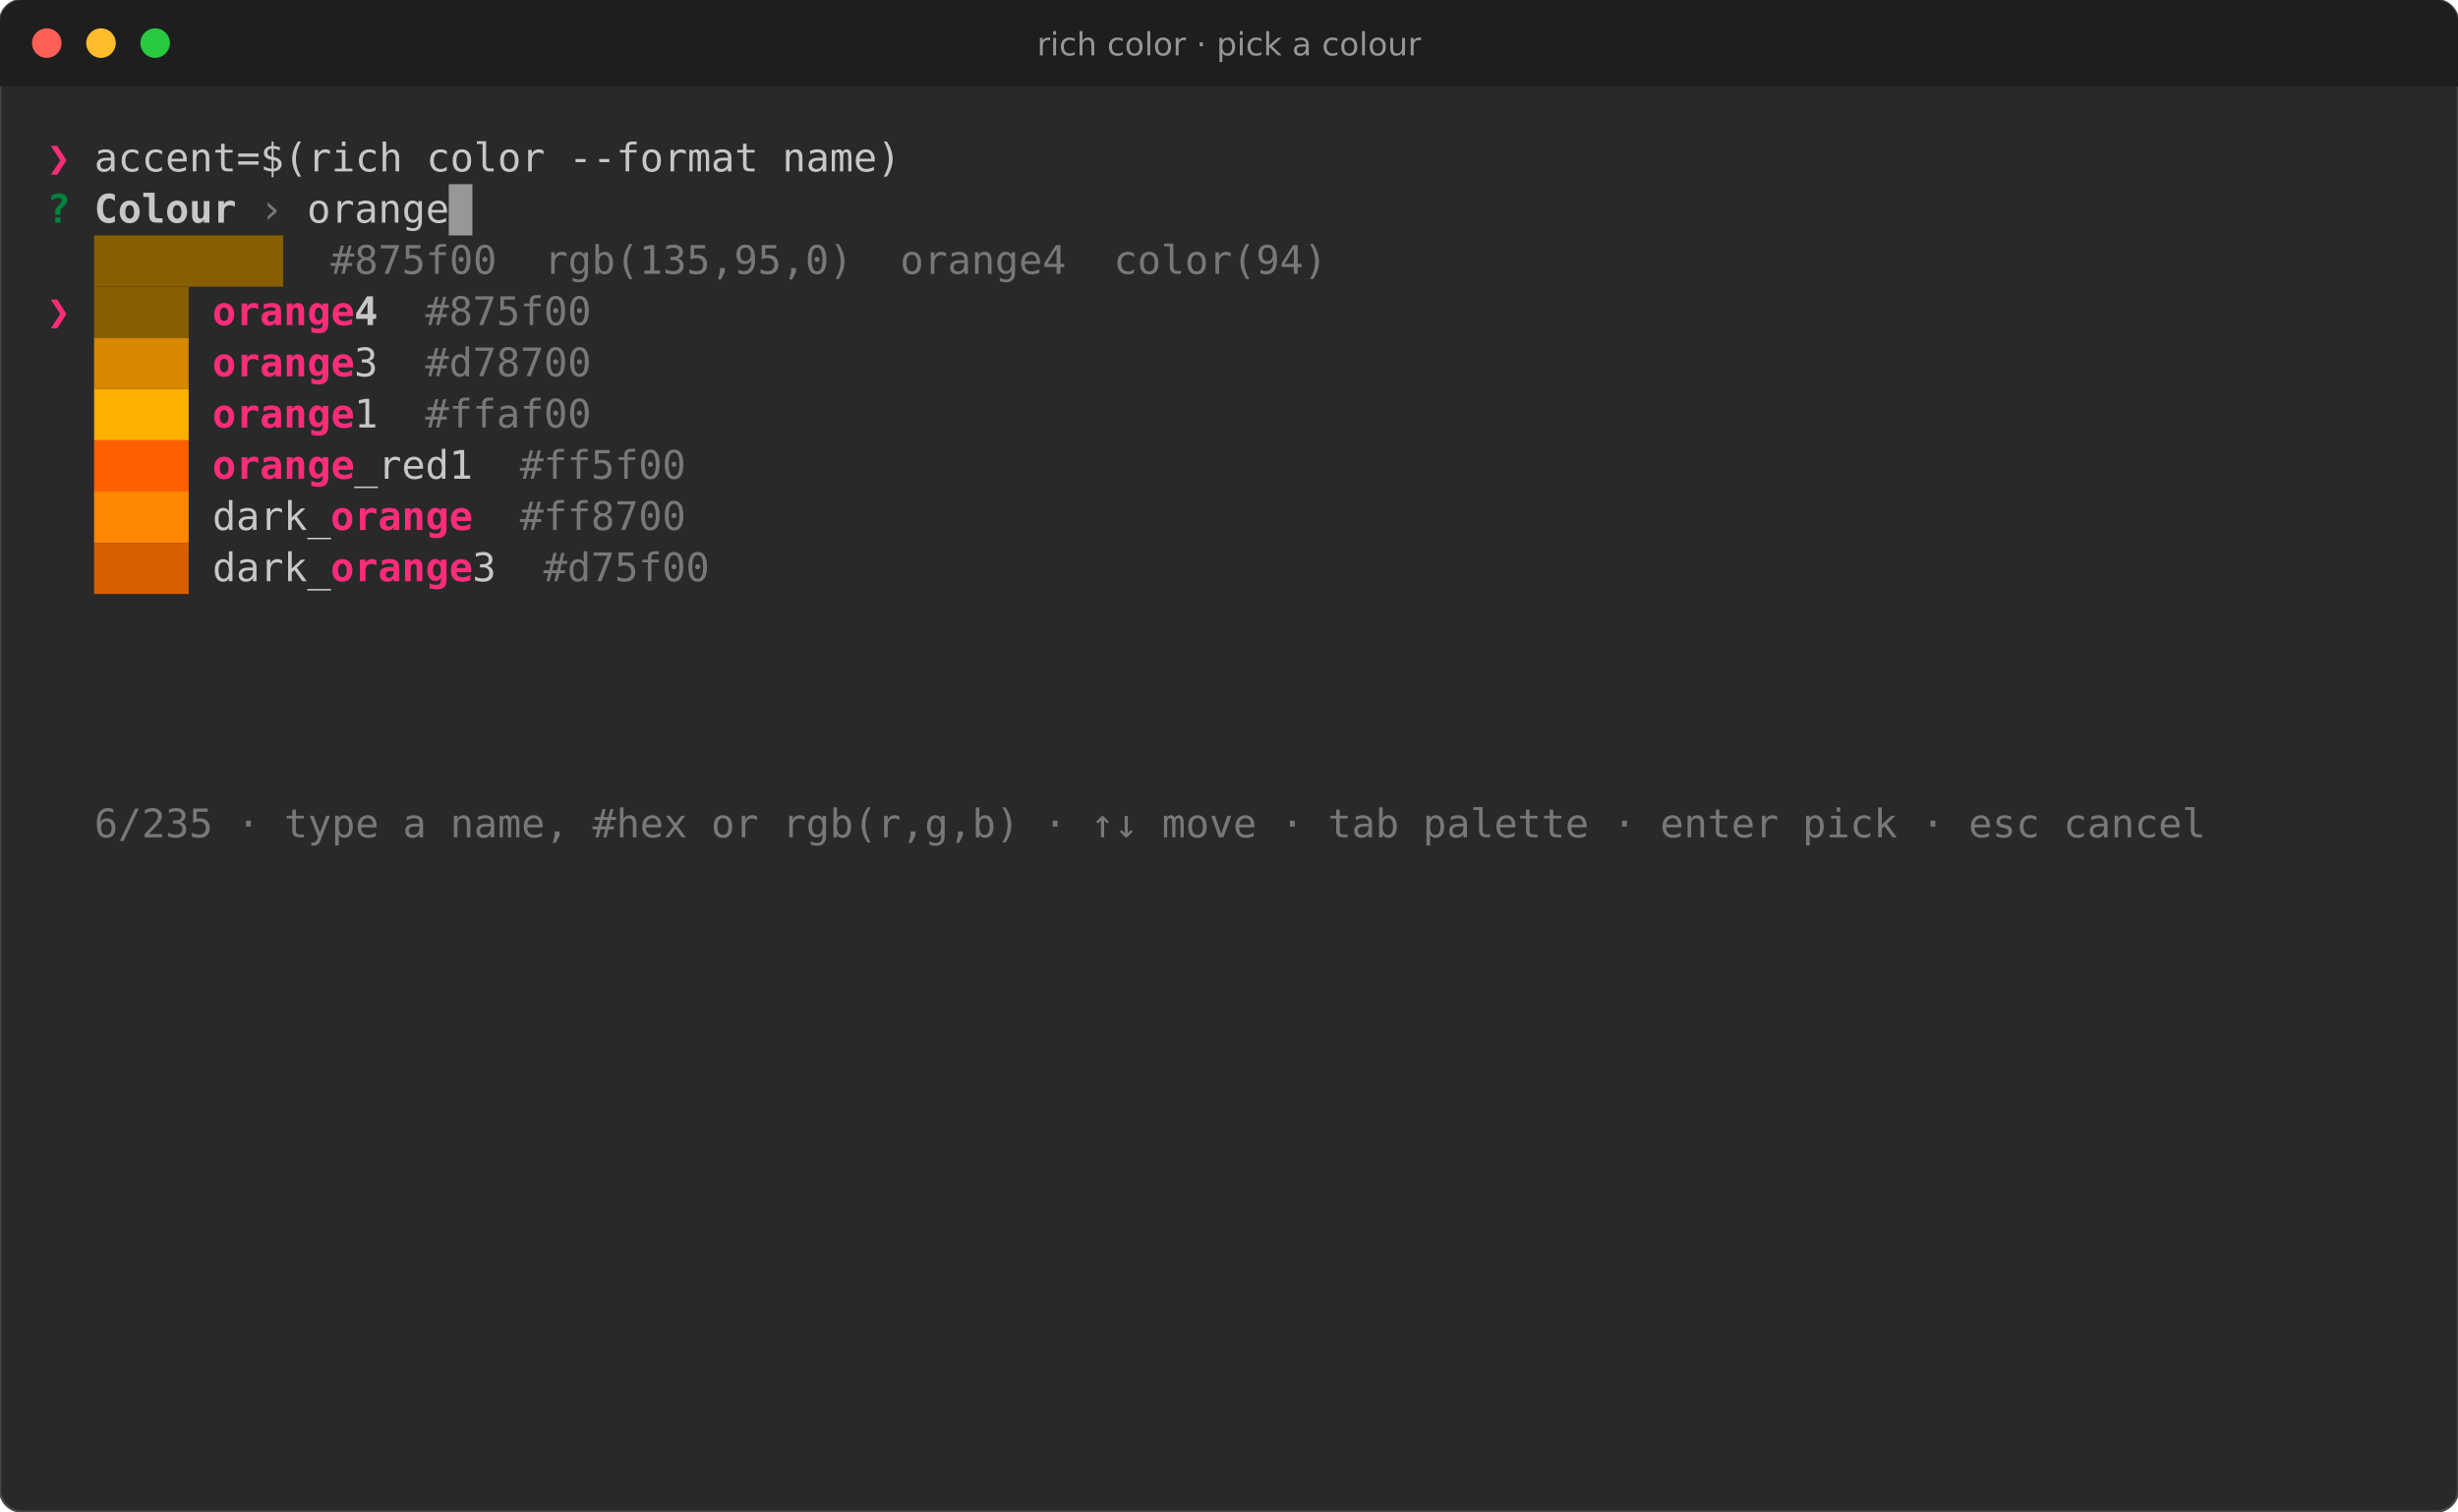
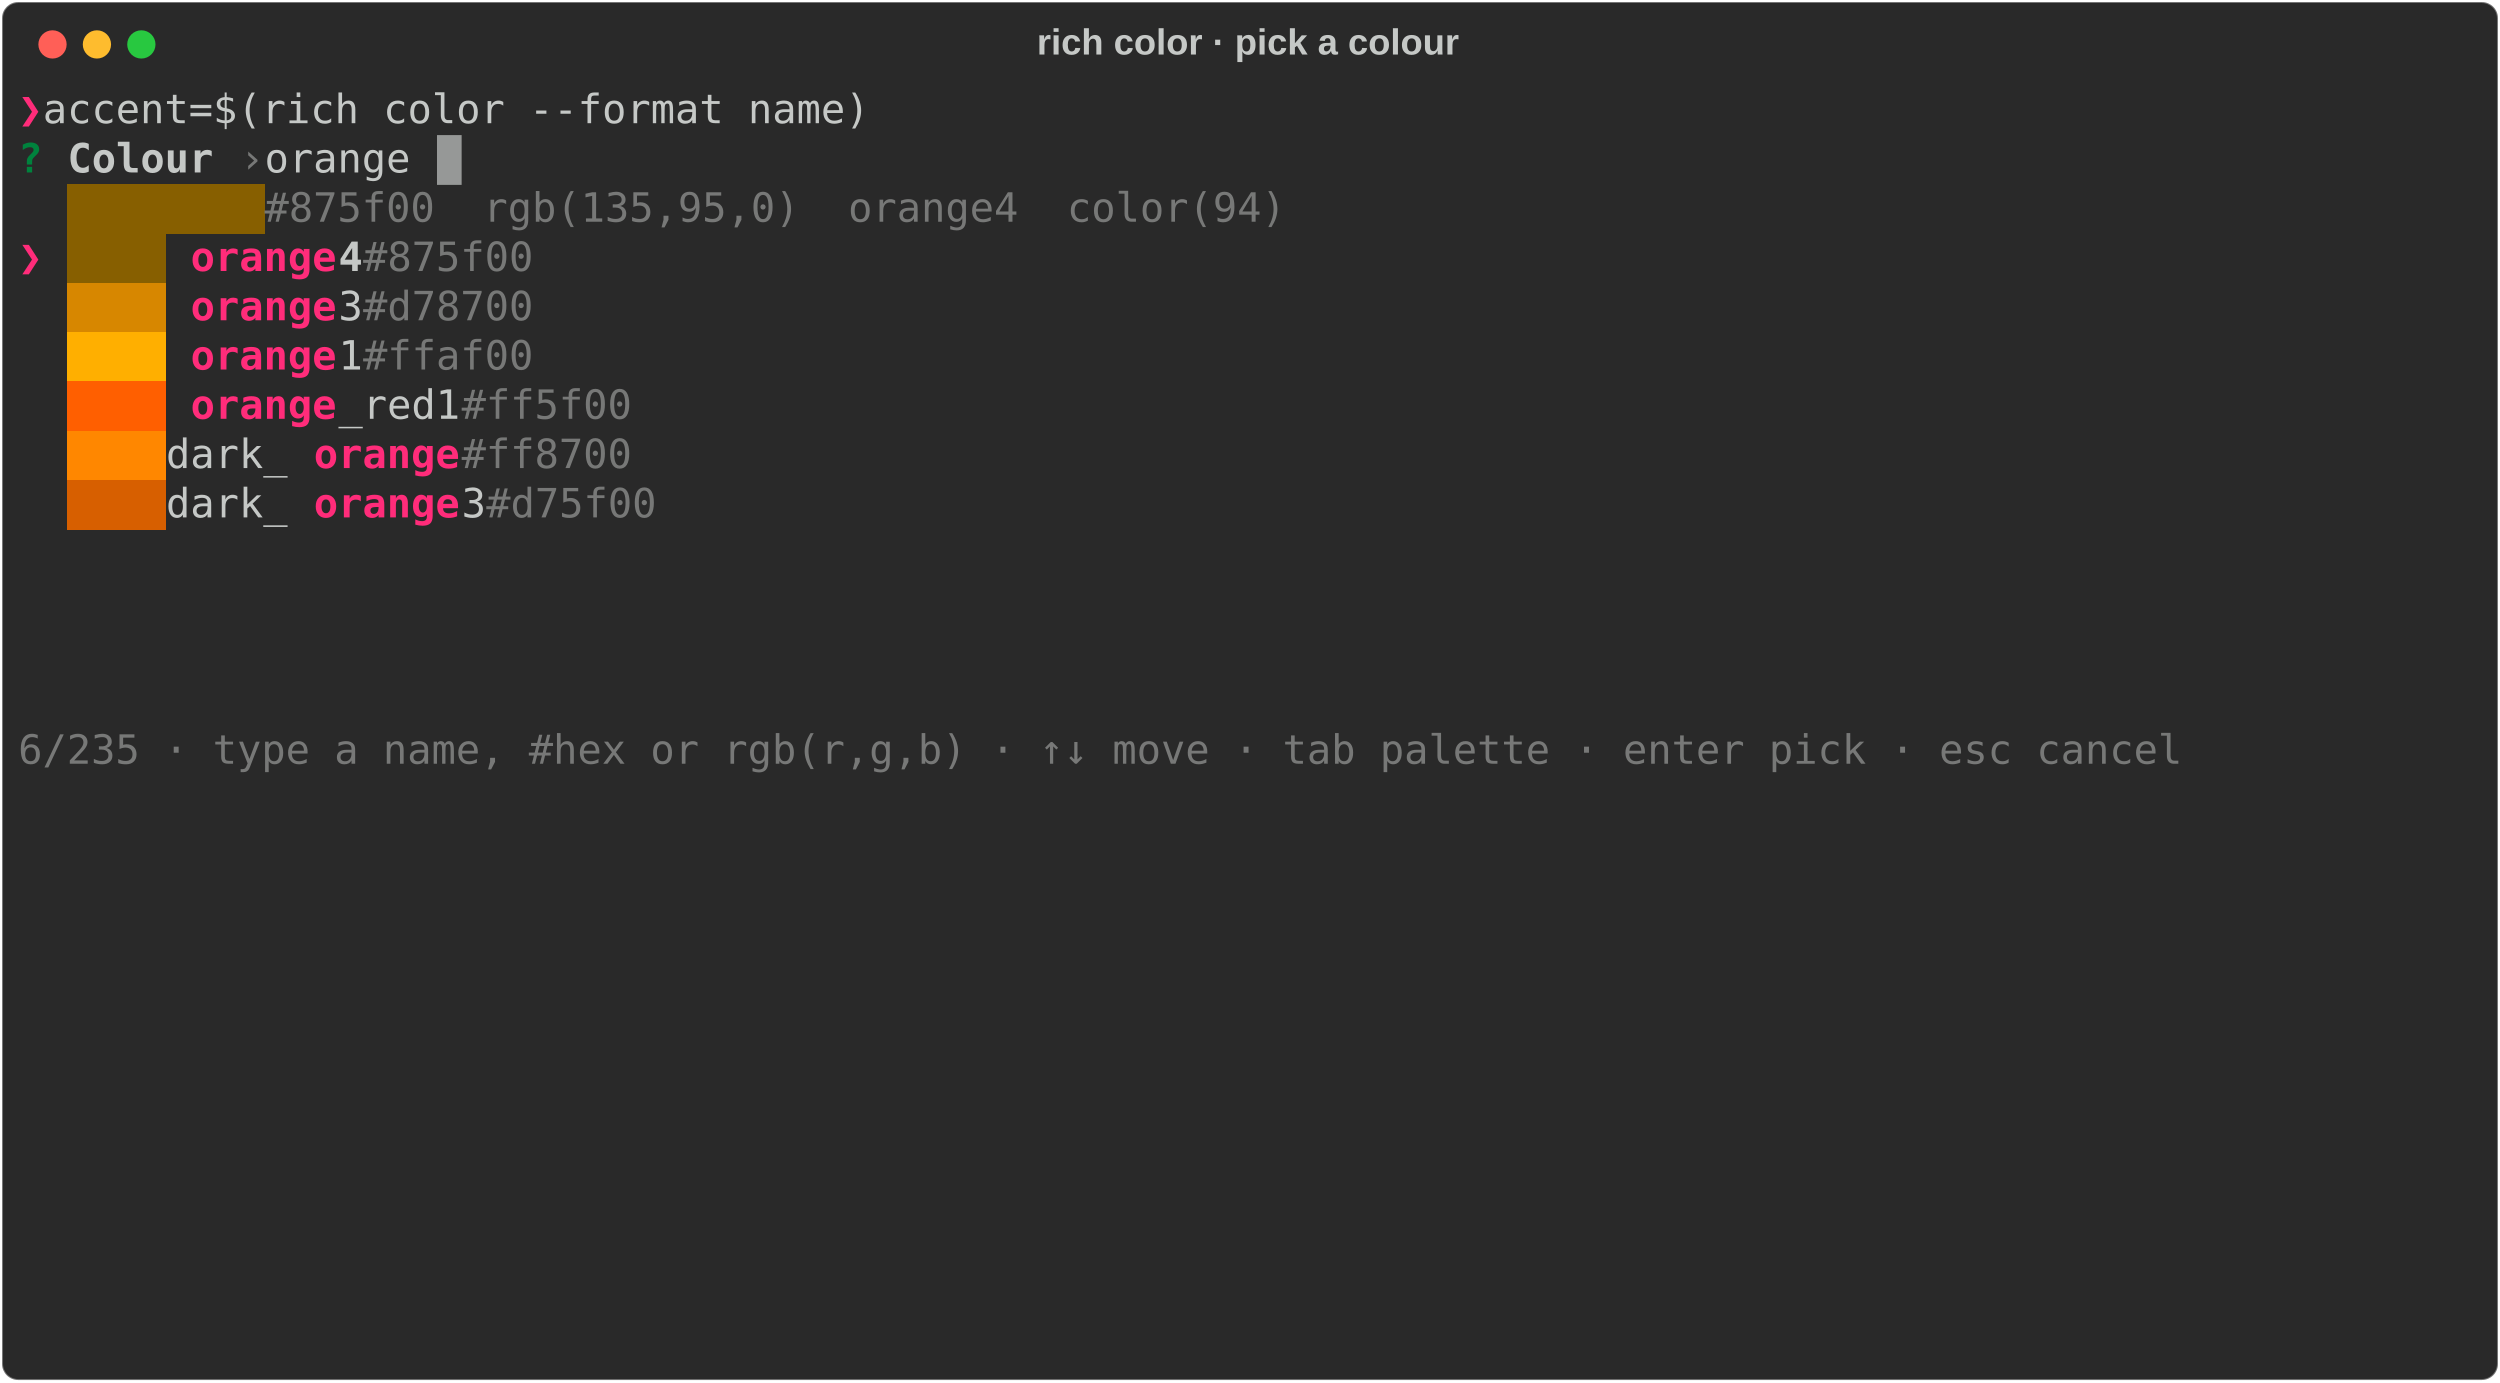
- <svg xmlns="http://www.w3.org/2000/svg" viewBox="0 0 998.0 613.8" font-family="Fira Code, DejaVu Sans Mono, Menlo, monospace" font-size="16">
-   <rect width="100%" height="100%" rx="9" fill="#292929" stroke="#464646" />
-   <path d="M0 9a9 9 0 0 1 9-9h980.0a9 9 0 0 1 9 9v26h-998.0z" fill="#1e1e1e" />
-   <circle cx="19" cy="17.5" r="6" fill="#ff5f56" />
-   <circle cx="41" cy="17.5" r="6" fill="#ffbd2e" />
-   <circle cx="63" cy="17.5" r="6" fill="#27c93f" />
-   <text x="499.0" y="22.5" fill="#969696" font-family="DejaVu Sans, sans-serif" font-size="13" text-anchor="middle">rich color · pick a colour</text>
-   <text x="19.0" y="69.6" fill="#ff2c7a" font-weight="bold" textLength="9.6" lengthAdjust="spacingAndGlyphs" xml:space="preserve">❯</text>
-   <text x="28.6" y="69.6" fill="#c5c8c6" textLength="950.4" lengthAdjust="spacingAndGlyphs" xml:space="preserve"> accent=$(rich color --format name)                                                                </text>
-   <text x="19.0" y="90.4" fill="#00823d" font-weight="bold" textLength="9.6" lengthAdjust="spacingAndGlyphs" xml:space="preserve">?</text>
-   <text x="38.2" y="90.4" fill="#c5c8c6" font-weight="bold" textLength="57.6" lengthAdjust="spacingAndGlyphs" xml:space="preserve">Colour</text>
-   <text x="105.4" y="90.4" fill="#777877" textLength="9.6" lengthAdjust="spacingAndGlyphs" xml:space="preserve">›</text>
-   <text x="115.0" y="90.4" fill="#c5c8c6" textLength="864.0" lengthAdjust="spacingAndGlyphs" xml:space="preserve"> orange                                                                                   </text>
-   <rect x="38.2" y="95.6" width="76.8" height="20.8" fill="#875f00" />
-   <text x="115.0" y="111.2" fill="#777877" textLength="422.4" lengthAdjust="spacingAndGlyphs" xml:space="preserve">  #875f00  rgb(135,95,0)  orange4  color(94)</text>
-   <text x="19.0" y="132.0" fill="#ff2c7a" font-weight="bold" textLength="19.2" lengthAdjust="spacingAndGlyphs" xml:space="preserve">❯ </text>
-   <rect x="38.2" y="116.4" width="38.4" height="20.8" fill="#875f00" />
-   <text x="86.2" y="132.0" fill="#ff2c7a" font-weight="bold" textLength="57.6" lengthAdjust="spacingAndGlyphs" xml:space="preserve">orange</text>
-   <text x="143.8" y="132.0" fill="#c5c8c6" font-weight="bold" textLength="9.6" lengthAdjust="spacingAndGlyphs" xml:space="preserve">4</text>
-   <text x="153.4" y="132.0" fill="#777877" textLength="86.4" lengthAdjust="spacingAndGlyphs" xml:space="preserve">  #875f00</text>
-   <rect x="38.2" y="137.2" width="38.4" height="20.8" fill="#d78700" />
-   <text x="86.2" y="152.8" fill="#ff2c7a" font-weight="bold" textLength="57.6" lengthAdjust="spacingAndGlyphs" xml:space="preserve">orange</text>
-   <text x="143.8" y="152.8" fill="#c5c8c6" textLength="9.6" lengthAdjust="spacingAndGlyphs" xml:space="preserve">3</text>
-   <text x="153.4" y="152.8" fill="#777877" textLength="86.4" lengthAdjust="spacingAndGlyphs" xml:space="preserve">  #d78700</text>
-   <rect x="38.2" y="158.0" width="38.4" height="20.8" fill="#ffaf00" />
-   <text x="86.2" y="173.6" fill="#ff2c7a" font-weight="bold" textLength="57.6" lengthAdjust="spacingAndGlyphs" xml:space="preserve">orange</text>
-   <text x="143.8" y="173.6" fill="#c5c8c6" textLength="9.6" lengthAdjust="spacingAndGlyphs" xml:space="preserve">1</text>
-   <text x="153.4" y="173.6" fill="#777877" textLength="86.4" lengthAdjust="spacingAndGlyphs" xml:space="preserve">  #ffaf00</text>
-   <rect x="38.2" y="178.8" width="38.4" height="20.8" fill="#ff5f00" />
-   <text x="86.2" y="194.4" fill="#ff2c7a" font-weight="bold" textLength="57.6" lengthAdjust="spacingAndGlyphs" xml:space="preserve">orange</text>
-   <text x="143.8" y="194.4" fill="#c5c8c6" textLength="48.0" lengthAdjust="spacingAndGlyphs" xml:space="preserve">_red1</text>
-   <text x="191.8" y="194.4" fill="#777877" textLength="86.4" lengthAdjust="spacingAndGlyphs" xml:space="preserve">  #ff5f00</text>
-   <rect x="38.2" y="199.6" width="38.4" height="20.8" fill="#ff8700" />
-   <text x="76.6" y="215.2" fill="#c5c8c6" textLength="57.6" lengthAdjust="spacingAndGlyphs" xml:space="preserve"> dark_</text>
-   <text x="134.2" y="215.2" fill="#ff2c7a" font-weight="bold" textLength="57.6" lengthAdjust="spacingAndGlyphs" xml:space="preserve">orange</text>
-   <text x="191.8" y="215.2" fill="#777877" textLength="86.4" lengthAdjust="spacingAndGlyphs" xml:space="preserve">  #ff8700</text>
-   <rect x="38.2" y="220.4" width="38.4" height="20.8" fill="#d75f00" />
-   <text x="76.6" y="236.0" fill="#c5c8c6" textLength="57.6" lengthAdjust="spacingAndGlyphs" xml:space="preserve"> dark_</text>
-   <text x="134.2" y="236.0" fill="#ff2c7a" font-weight="bold" textLength="57.6" lengthAdjust="spacingAndGlyphs" xml:space="preserve">orange</text>
-   <text x="191.8" y="236.0" fill="#c5c8c6" textLength="9.6" lengthAdjust="spacingAndGlyphs" xml:space="preserve">3</text>
-   <text x="201.4" y="236.0" fill="#777877" textLength="86.4" lengthAdjust="spacingAndGlyphs" xml:space="preserve">  #d75f00</text>
-   <text x="19.0" y="340.0" fill="#777877" textLength="873.6" lengthAdjust="spacingAndGlyphs" xml:space="preserve">  6/235 · type a name, #hex or rgb(r,g,b) · ↑↓ move · tab palette · enter pick · esc cancel</text>
-   <rect x="182.2" y="74.8" width="9.6" height="20.8" fill="#c5c8c6" opacity="0.7" />
+ <svg xmlns="http://www.w3.org/2000/svg" class="rich-terminal" viewBox="0 0 1238 684.4">
+   <style>
+ 
+     @font-face {
+         font-family: "Fira Code";
+         src: local("FiraCode-Regular"),
+                 url("https://cdnjs.cloudflare.com/ajax/libs/firacode/6.2.0/woff2/FiraCode-Regular.woff2") format("woff2"),
+                 url("https://cdnjs.cloudflare.com/ajax/libs/firacode/6.2.0/woff/FiraCode-Regular.woff") format("woff");
+         font-style: normal;
+         font-weight: 400;
+     }
+     @font-face {
+         font-family: "Fira Code";
+         src: local("FiraCode-Bold"),
+                 url("https://cdnjs.cloudflare.com/ajax/libs/firacode/6.2.0/woff2/FiraCode-Bold.woff2") format("woff2"),
+                 url("https://cdnjs.cloudflare.com/ajax/libs/firacode/6.2.0/woff/FiraCode-Bold.woff") format("woff");
+         font-style: bold;
+         font-weight: 700;
+     }
+ 
+     .rich-record-matrix {
+         font-family: Fira Code, monospace;
+         font-size: 20px;
+         line-height: 24.4px;
+         font-variant-east-asian: full-width;
+     }
+ 
+     .rich-record-title {
+         font-size: 18px;
+         font-weight: bold;
+         font-family: arial;
+     }
+ 
+     .rich-record-r1 { fill: #ff2c7a;font-weight: bold }
+ .rich-record-r2 { fill: #c5c8c6 }
+ .rich-record-r3 { fill: #00823d;font-weight: bold }
+ .rich-record-r4 { fill: #c5c8c6;font-weight: bold }
+ .rich-record-r5 { fill: #777877 }
+     </style>
+   <defs>
+     <clipPath id="rich-record-clip-terminal">
+       <rect x="0" y="0" width="1219.0" height="633.4" />
+     </clipPath>
+     <clipPath id="rich-record-line-0">
+       <rect x="0" y="1.5" width="1220" height="24.65" />
+     </clipPath>
+     <clipPath id="rich-record-line-1">
+       <rect x="0" y="25.9" width="1220" height="24.65" />
+     </clipPath>
+     <clipPath id="rich-record-line-2">
+       <rect x="0" y="50.3" width="1220" height="24.65" />
+     </clipPath>
+     <clipPath id="rich-record-line-3">
+       <rect x="0" y="74.7" width="1220" height="24.65" />
+     </clipPath>
+     <clipPath id="rich-record-line-4">
+       <rect x="0" y="99.1" width="1220" height="24.65" />
+     </clipPath>
+     <clipPath id="rich-record-line-5">
+       <rect x="0" y="123.5" width="1220" height="24.65" />
+     </clipPath>
+     <clipPath id="rich-record-line-6">
+       <rect x="0" y="147.9" width="1220" height="24.65" />
+     </clipPath>
+     <clipPath id="rich-record-line-7">
+       <rect x="0" y="172.3" width="1220" height="24.65" />
+     </clipPath>
+     <clipPath id="rich-record-line-8">
+       <rect x="0" y="196.7" width="1220" height="24.65" />
+     </clipPath>
+     <clipPath id="rich-record-line-9">
+       <rect x="0" y="221.1" width="1220" height="24.65" />
+     </clipPath>
+     <clipPath id="rich-record-line-10">
+       <rect x="0" y="245.5" width="1220" height="24.65" />
+     </clipPath>
+     <clipPath id="rich-record-line-11">
+       <rect x="0" y="269.9" width="1220" height="24.65" />
+     </clipPath>
+     <clipPath id="rich-record-line-12">
+       <rect x="0" y="294.3" width="1220" height="24.65" />
+     </clipPath>
+     <clipPath id="rich-record-line-13">
+       <rect x="0" y="318.7" width="1220" height="24.65" />
+     </clipPath>
+     <clipPath id="rich-record-line-14">
+       <rect x="0" y="343.1" width="1220" height="24.65" />
+     </clipPath>
+     <clipPath id="rich-record-line-15">
+       <rect x="0" y="367.5" width="1220" height="24.65" />
+     </clipPath>
+     <clipPath id="rich-record-line-16">
+       <rect x="0" y="391.9" width="1220" height="24.65" />
+     </clipPath>
+     <clipPath id="rich-record-line-17">
+       <rect x="0" y="416.3" width="1220" height="24.65" />
+     </clipPath>
+     <clipPath id="rich-record-line-18">
+       <rect x="0" y="440.7" width="1220" height="24.65" />
+     </clipPath>
+     <clipPath id="rich-record-line-19">
+       <rect x="0" y="465.1" width="1220" height="24.65" />
+     </clipPath>
+     <clipPath id="rich-record-line-20">
+       <rect x="0" y="489.5" width="1220" height="24.65" />
+     </clipPath>
+     <clipPath id="rich-record-line-21">
+       <rect x="0" y="513.9" width="1220" height="24.65" />
+     </clipPath>
+     <clipPath id="rich-record-line-22">
+       <rect x="0" y="538.3" width="1220" height="24.65" />
+     </clipPath>
+     <clipPath id="rich-record-line-23">
+       <rect x="0" y="562.7" width="1220" height="24.65" />
+     </clipPath>
+     <clipPath id="rich-record-line-24">
+       <rect x="0" y="587.1" width="1220" height="24.65" />
+     </clipPath>
+   </defs>
+   <rect fill="#292929" stroke="rgba(255,255,255,0.35)" stroke-width="1" x="1" y="1" width="1236" height="682.4" rx="8" />
+   <text class="rich-record-title" fill="#c5c8c6" text-anchor="middle" x="618" y="27">rich color · pick a colour</text>
+   <g transform="translate(26,22)">
+     <circle cx="0" cy="0" r="7" fill="#ff5f57" />
+     <circle cx="22" cy="0" r="7" fill="#febc2e" />
+     <circle cx="44" cy="0" r="7" fill="#28c840" />
+   </g>
+   <g transform="translate(9, 41)" clip-path="url(#rich-record-clip-terminal)">
+     <rect fill="#875f00" x="24.4" y="50.3" width="97.6" height="24.65" shape-rendering="crispEdges" />
+     <rect fill="#875f00" x="24.4" y="74.7" width="48.8" height="24.65" shape-rendering="crispEdges" />
+     <rect fill="#d78700" x="24.4" y="99.1" width="48.8" height="24.65" shape-rendering="crispEdges" />
+     <rect fill="#ffaf00" x="24.4" y="123.5" width="48.8" height="24.65" shape-rendering="crispEdges" />
+     <rect fill="#ff5f00" x="24.4" y="147.9" width="48.8" height="24.65" shape-rendering="crispEdges" />
+     <rect fill="#ff8700" x="24.4" y="172.3" width="48.8" height="24.65" shape-rendering="crispEdges" />
+     <rect fill="#d75f00" x="24.4" y="196.7" width="48.8" height="24.65" shape-rendering="crispEdges" />
+     <g class="rich-record-matrix">
+       <text class="rich-record-r1" x="0" y="20" textLength="12.2" clip-path="url(#rich-record-line-0)">❯</text>
+       <text class="rich-record-r2" x="12.2" y="20" textLength="1207.8" clip-path="url(#rich-record-line-0)"> accent=$(rich color --format name)                                                                </text>
+       <text class="rich-record-r2" x="1220" y="20" textLength="12.2" clip-path="url(#rich-record-line-0)">
+ </text>
+       <text class="rich-record-r3" x="0" y="44.4" textLength="12.2" clip-path="url(#rich-record-line-1)">?</text>
+       <text class="rich-record-r4" x="24.4" y="44.4" textLength="73.2" clip-path="url(#rich-record-line-1)">Colour</text>
+       <text class="rich-record-r5" x="109.8" y="44.4" textLength="12.2" clip-path="url(#rich-record-line-1)">›</text>
+       <text class="rich-record-r2" x="122" y="44.4" textLength="1098" clip-path="url(#rich-record-line-1)"> orange                                                                                   </text>
+       <text class="rich-record-r2" x="1220" y="44.4" textLength="12.2" clip-path="url(#rich-record-line-1)">
+ </text>
+       <text class="rich-record-r5" x="122" y="68.8" textLength="536.8" clip-path="url(#rich-record-line-2)">  #875f00  rgb(135,95,0)  orange4  color(94)</text>
+       <text class="rich-record-r2" x="1220" y="68.8" textLength="12.2" clip-path="url(#rich-record-line-2)">
+ </text>
+       <text class="rich-record-r1" x="0" y="93.2" textLength="24.4" clip-path="url(#rich-record-line-3)">❯ </text>
+       <text class="rich-record-r1" x="85.4" y="93.2" textLength="73.2" clip-path="url(#rich-record-line-3)">orange</text>
+       <text class="rich-record-r4" x="158.6" y="93.2" textLength="12.2" clip-path="url(#rich-record-line-3)">4</text>
+       <text class="rich-record-r5" x="170.8" y="93.2" textLength="109.8" clip-path="url(#rich-record-line-3)">  #875f00</text>
+       <text class="rich-record-r2" x="1220" y="93.2" textLength="12.2" clip-path="url(#rich-record-line-3)">
+ </text>
+       <text class="rich-record-r1" x="85.4" y="117.6" textLength="73.2" clip-path="url(#rich-record-line-4)">orange</text>
+       <text class="rich-record-r2" x="158.6" y="117.6" textLength="12.2" clip-path="url(#rich-record-line-4)">3</text>
+       <text class="rich-record-r5" x="170.8" y="117.6" textLength="109.8" clip-path="url(#rich-record-line-4)">  #d78700</text>
+       <text class="rich-record-r2" x="1220" y="117.6" textLength="12.2" clip-path="url(#rich-record-line-4)">
+ </text>
+       <text class="rich-record-r1" x="85.4" y="142" textLength="73.2" clip-path="url(#rich-record-line-5)">orange</text>
+       <text class="rich-record-r2" x="158.6" y="142" textLength="12.2" clip-path="url(#rich-record-line-5)">1</text>
+       <text class="rich-record-r5" x="170.8" y="142" textLength="109.8" clip-path="url(#rich-record-line-5)">  #ffaf00</text>
+       <text class="rich-record-r2" x="1220" y="142" textLength="12.2" clip-path="url(#rich-record-line-5)">
+ </text>
+       <text class="rich-record-r1" x="85.4" y="166.4" textLength="73.2" clip-path="url(#rich-record-line-6)">orange</text>
+       <text class="rich-record-r2" x="158.6" y="166.4" textLength="61" clip-path="url(#rich-record-line-6)">_red1</text>
+       <text class="rich-record-r5" x="219.6" y="166.4" textLength="109.8" clip-path="url(#rich-record-line-6)">  #ff5f00</text>
+       <text class="rich-record-r2" x="1220" y="166.4" textLength="12.2" clip-path="url(#rich-record-line-6)">
+ </text>
+       <text class="rich-record-r2" x="73.2" y="190.8" textLength="73.2" clip-path="url(#rich-record-line-7)"> dark_</text>
+       <text class="rich-record-r1" x="146.4" y="190.8" textLength="73.2" clip-path="url(#rich-record-line-7)">orange</text>
+       <text class="rich-record-r5" x="219.6" y="190.8" textLength="109.8" clip-path="url(#rich-record-line-7)">  #ff8700</text>
+       <text class="rich-record-r2" x="1220" y="190.8" textLength="12.2" clip-path="url(#rich-record-line-7)">
+ </text>
+       <text class="rich-record-r2" x="73.2" y="215.2" textLength="73.2" clip-path="url(#rich-record-line-8)"> dark_</text>
+       <text class="rich-record-r1" x="146.4" y="215.2" textLength="73.2" clip-path="url(#rich-record-line-8)">orange</text>
+       <text class="rich-record-r2" x="219.6" y="215.2" textLength="12.2" clip-path="url(#rich-record-line-8)">3</text>
+       <text class="rich-record-r5" x="231.8" y="215.2" textLength="109.8" clip-path="url(#rich-record-line-8)">  #d75f00</text>
+       <text class="rich-record-r2" x="1220" y="215.2" textLength="12.2" clip-path="url(#rich-record-line-8)">
+ </text>
+       <text class="rich-record-r2" x="1220" y="239.6" textLength="12.2" clip-path="url(#rich-record-line-9)">
+ </text>
+       <text class="rich-record-r2" x="1220" y="264" textLength="12.2" clip-path="url(#rich-record-line-10)">
+ </text>
+       <text class="rich-record-r2" x="1220" y="288.4" textLength="12.2" clip-path="url(#rich-record-line-11)">
+ </text>
+       <text class="rich-record-r2" x="1220" y="312.8" textLength="12.2" clip-path="url(#rich-record-line-12)">
+ </text>
+       <text class="rich-record-r5" x="0" y="337.2" textLength="1110.2" clip-path="url(#rich-record-line-13)">  6/235 · type a name, #hex or rgb(r,g,b) · ↑↓ move · tab palette · enter pick · esc cancel</text>
+       <text class="rich-record-r2" x="1220" y="337.2" textLength="12.2" clip-path="url(#rich-record-line-13)">
+ </text>
+       <text class="rich-record-r2" x="1220" y="361.6" textLength="12.2" clip-path="url(#rich-record-line-14)">
+ </text>
+       <text class="rich-record-r2" x="1220" y="386" textLength="12.2" clip-path="url(#rich-record-line-15)">
+ </text>
+       <text class="rich-record-r2" x="1220" y="410.4" textLength="12.2" clip-path="url(#rich-record-line-16)">
+ </text>
+       <text class="rich-record-r2" x="1220" y="434.8" textLength="12.2" clip-path="url(#rich-record-line-17)">
+ </text>
+       <text class="rich-record-r2" x="1220" y="459.2" textLength="12.2" clip-path="url(#rich-record-line-18)">
+ </text>
+       <text class="rich-record-r2" x="1220" y="483.6" textLength="12.2" clip-path="url(#rich-record-line-19)">
+ </text>
+       <text class="rich-record-r2" x="1220" y="508" textLength="12.2" clip-path="url(#rich-record-line-20)">
+ </text>
+       <text class="rich-record-r2" x="1220" y="532.4" textLength="12.2" clip-path="url(#rich-record-line-21)">
+ </text>
+       <text class="rich-record-r2" x="1220" y="556.8" textLength="12.2" clip-path="url(#rich-record-line-22)">
+ </text>
+       <text class="rich-record-r2" x="1220" y="581.2" textLength="12.2" clip-path="url(#rich-record-line-23)">
+ </text>
+       <text class="rich-record-r2" x="1220" y="605.6" textLength="12.2" clip-path="url(#rich-record-line-24)">
+ </text>
+       <rect x="207.4" y="25.9" width="12.2" height="24.65" fill="#c5c8c6" opacity="0.7" />
+     </g>
+   </g>
</svg>
